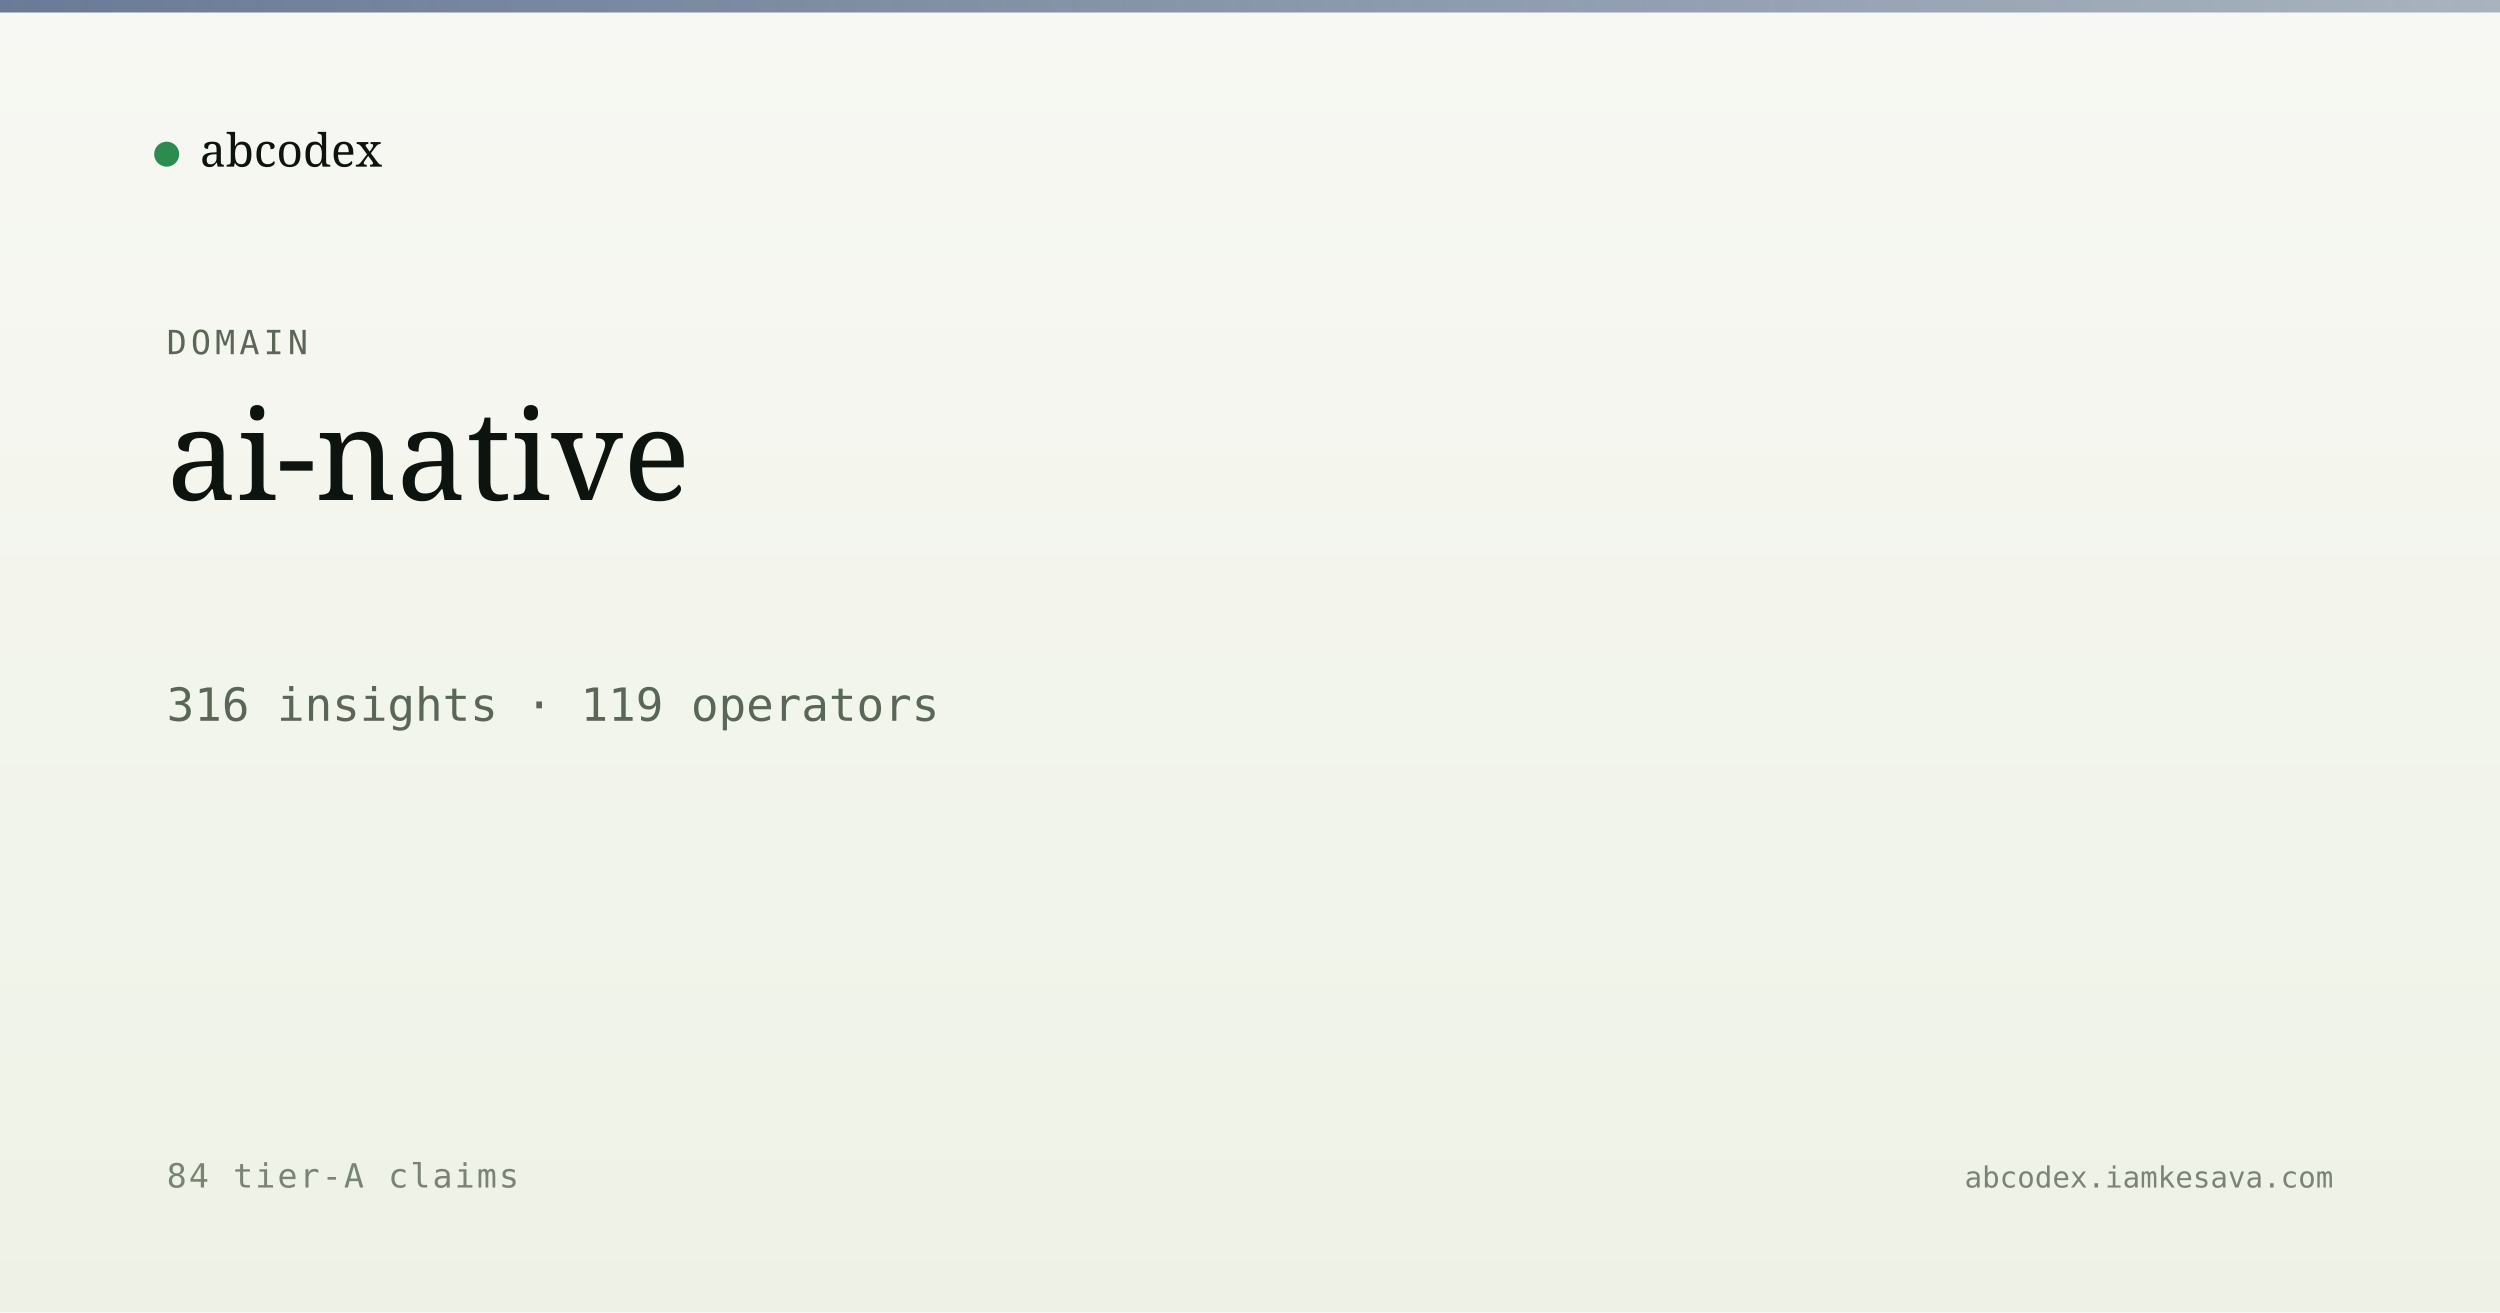
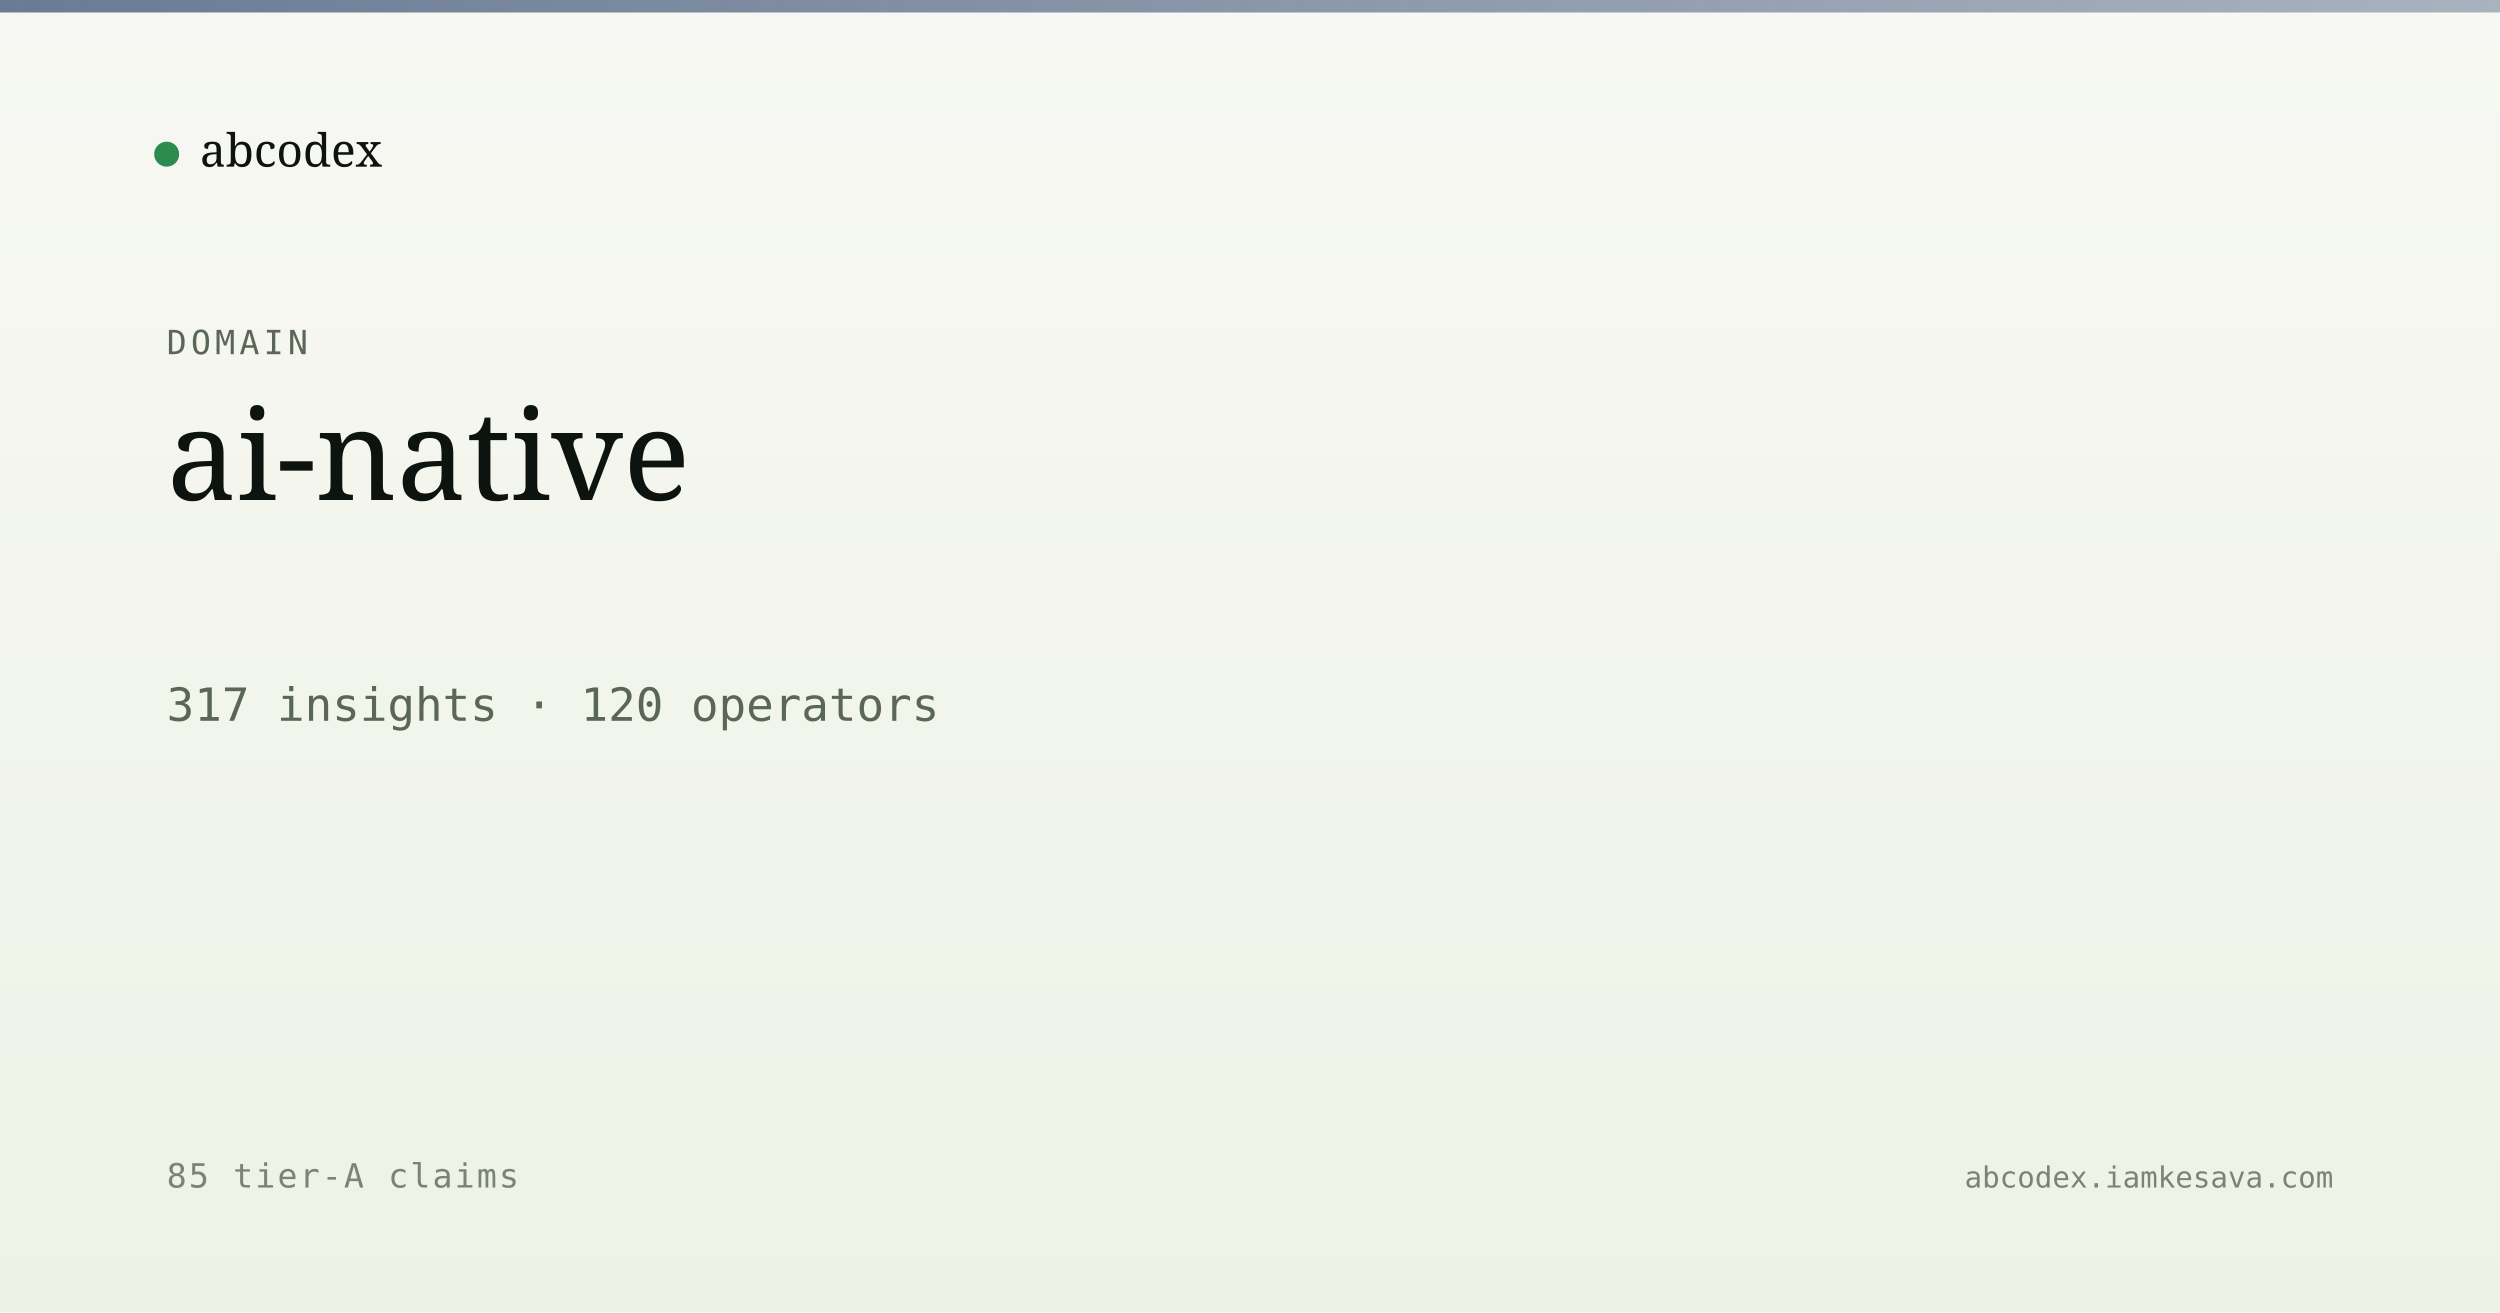
<svg xmlns="http://www.w3.org/2000/svg" viewBox="0 0 1200 630" width="1200" height="630">
  <defs>
    <linearGradient id="bg" x1="0" y1="0" x2="0" y2="1">
      <stop offset="0" stop-color="#f7f8f3" />
      <stop offset="1" stop-color="#eef2e6" />
    </linearGradient>
    <linearGradient id="band" x1="0" y1="0" x2="1" y2="0">
      <stop offset="0" stop-color="#5a6d8a" stop-opacity="0.9" />
      <stop offset="1" stop-color="#5a6d8a" stop-opacity="0.5" />
    </linearGradient>
  </defs>
  <rect width="1200" height="630" fill="url(#bg)" />
  <rect x="0" y="0" width="1200" height="6" fill="url(#band)" />
  <g transform="translate(80, 60)">
    <circle cx="0" cy="14" r="6" fill="#2c8b4f" />
    <text x="16" y="20" font-family="Newsreader, serif" font-size="22" fill="#0d1410">abcodex</text>
  </g>
  <text x="80" y="170" font-family="JetBrains Mono, monospace" font-size="16" fill="#5a6757" letter-spacing="2">DOMAIN</text>
  <text x="80" y="240" font-family="Newsreader, serif" font-size="60" font-weight="500" fill="#0d1410">ai-native</text>
-   <text x="80" y="346" font-family="JetBrains Mono, monospace" font-size="22" fill="#5a6757">316 insights · 119 operators</text>
-   <text x="80" y="570" font-family="JetBrains Mono, monospace" font-size="16" fill="#7a8474" letter-spacing="1">84 tier-A claims</text>
+   <text x="80" y="346" font-family="JetBrains Mono, monospace" font-size="22" fill="#5a6757">317 insights · 120 operators</text>
+   <text x="80" y="570" font-family="JetBrains Mono, monospace" font-size="16" fill="#7a8474" letter-spacing="1">85 tier-A claims</text>
  <text x="1120" y="570" text-anchor="end" font-family="JetBrains Mono, monospace" font-size="14" fill="#7a8474">abcodex.iamkesava.com</text>
</svg>
